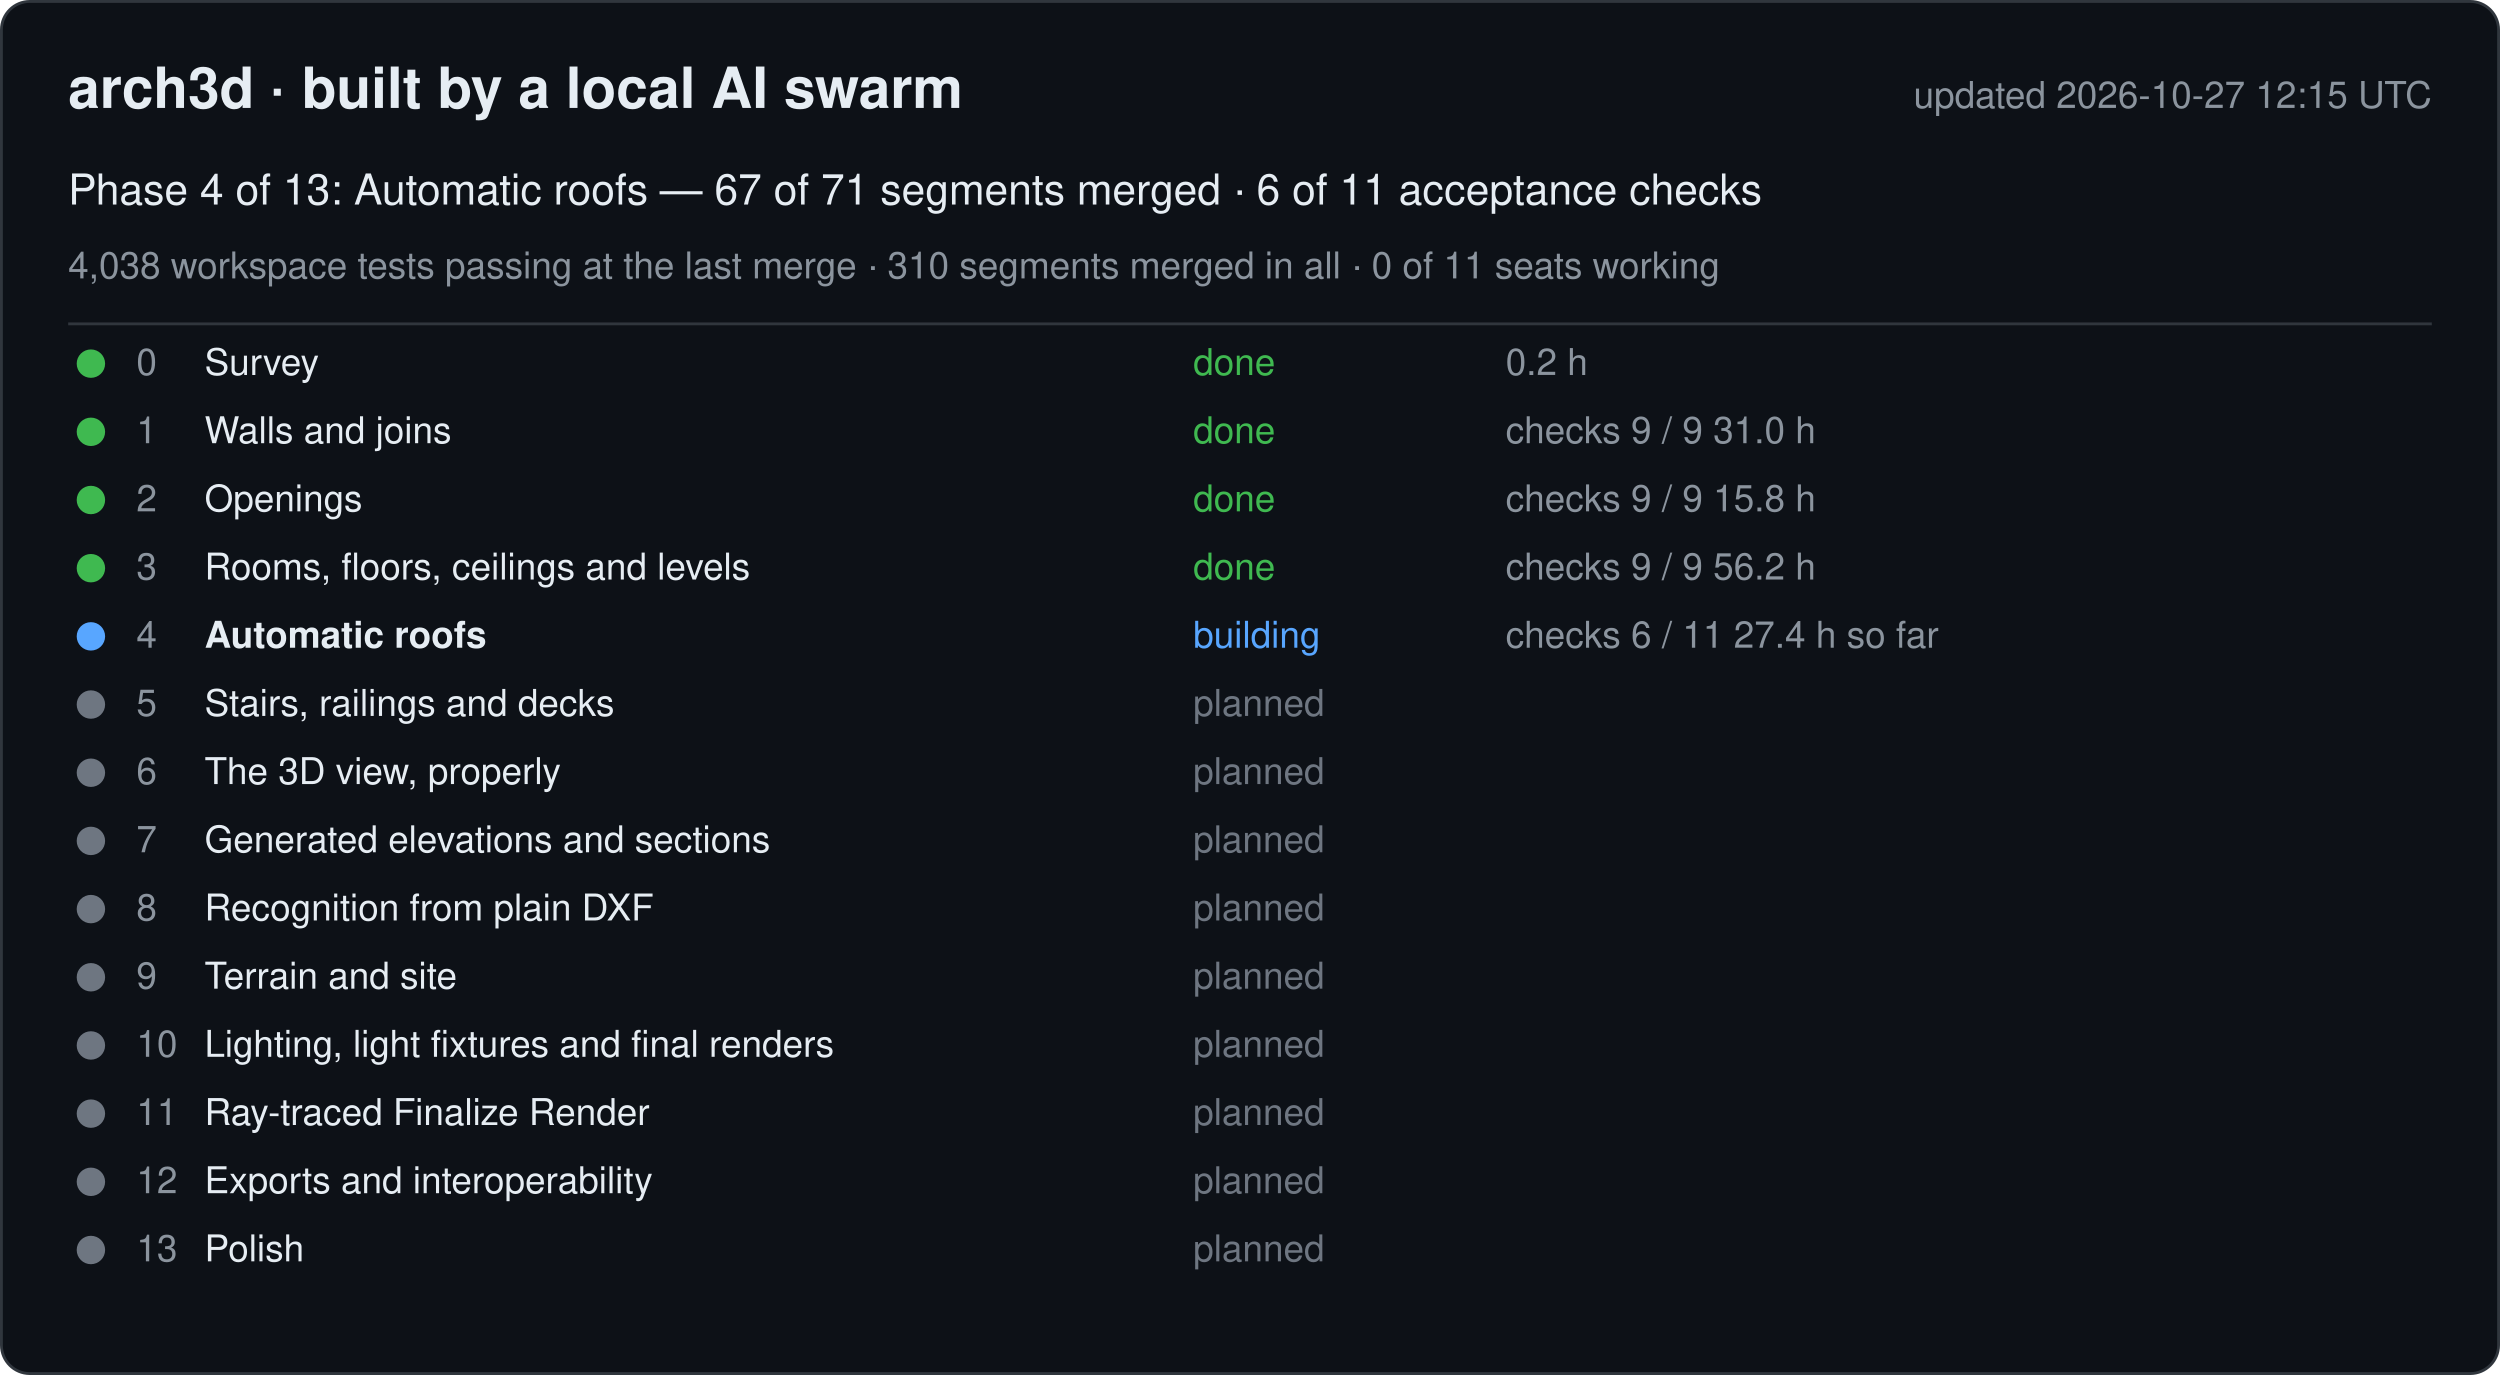
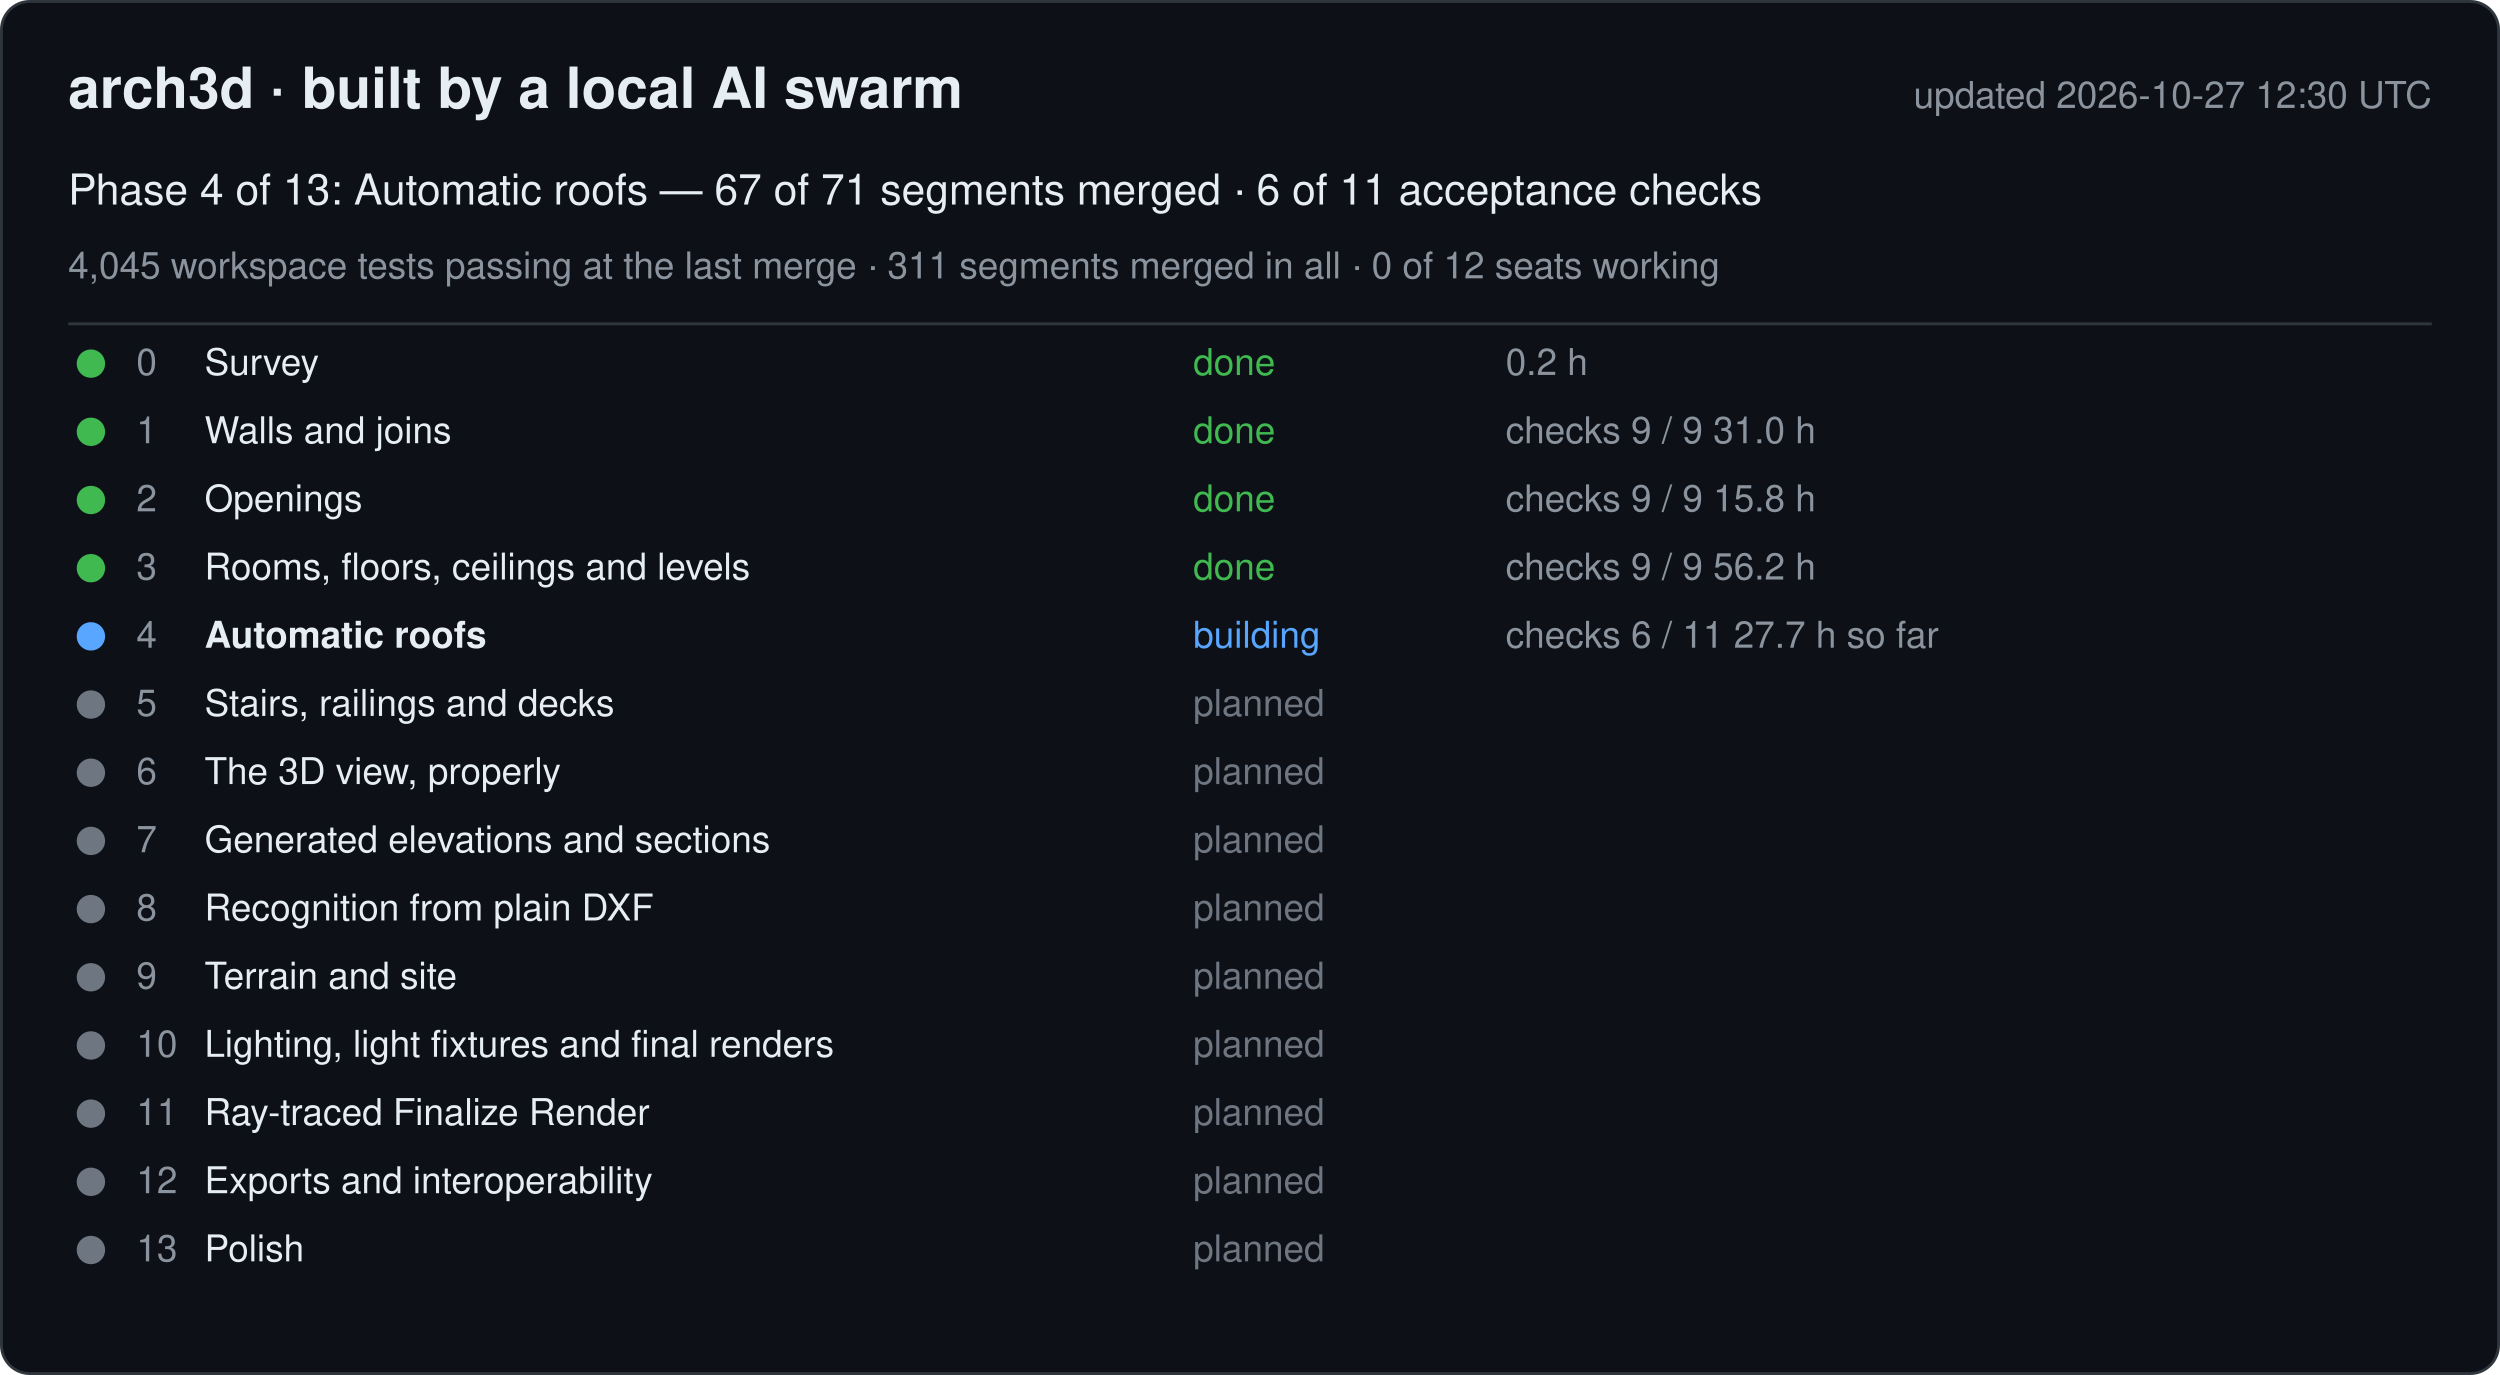
<svg xmlns="http://www.w3.org/2000/svg" width="880" height="484" viewBox="0 0 880 484" font-family="-apple-system, Segoe UI, Helvetica, Arial, sans-serif">
  <rect x="0.5" y="0.5" width="879" height="483" rx="10" fill="#0d1117" stroke="#30363d" />
  <text x="24" y="38" font-size="20" font-weight="600" fill="#e6edf3">arch3d · built by a local AI swarm</text>
-   <text x="856" y="38" font-size="13" fill="#8b949e" text-anchor="end">updated 2026-10-27 12:15 UTC</text>
+   <text x="856" y="38" font-size="13" fill="#8b949e" text-anchor="end">updated 2026-10-27 12:30 UTC</text>
  <text x="24" y="72" font-size="15" fill="#e6edf3">Phase 4 of 13: Automatic roofs — 67 of 71 segments merged · 6 of 11 acceptance checks</text>
-   <text x="24" y="98" font-size="13" fill="#8b949e">4,038 workspace tests passing at the last merge · 310 segments merged in all · 0 of 11 seats working</text>
+   <text x="24" y="98" font-size="13" fill="#8b949e">4,045 workspace tests passing at the last merge · 311 segments merged in all · 0 of 12 seats working</text>
  <line x1="24" y1="114" x2="856" y2="114" stroke="#30363d" />
  <g data-phase="0">
    <circle cx="32" cy="128" r="5" fill="#3fb950" />
    <text x="48" y="132" font-size="13" fill="#8b949e">0</text>
    <text x="72" y="132" font-size="13" fill="#e6edf3">Survey</text>
    <text x="420" y="132" font-size="13" fill="#3fb950">done</text>
    <text x="530" y="132" font-size="13" fill="#8b949e">0.2 h</text>
  </g>
  <g data-phase="1">
    <circle cx="32" cy="152" r="5" fill="#3fb950" />
    <text x="48" y="156" font-size="13" fill="#8b949e">1</text>
    <text x="72" y="156" font-size="13" fill="#e6edf3">Walls and joins</text>
    <text x="420" y="156" font-size="13" fill="#3fb950">done</text>
    <text x="530" y="156" font-size="13" fill="#8b949e">checks 9 / 9   31.0 h</text>
  </g>
  <g data-phase="2">
    <circle cx="32" cy="176" r="5" fill="#3fb950" />
    <text x="48" y="180" font-size="13" fill="#8b949e">2</text>
    <text x="72" y="180" font-size="13" fill="#e6edf3">Openings</text>
    <text x="420" y="180" font-size="13" fill="#3fb950">done</text>
    <text x="530" y="180" font-size="13" fill="#8b949e">checks 9 / 9   15.8 h</text>
  </g>
  <g data-phase="3">
    <circle cx="32" cy="200" r="5" fill="#3fb950" />
    <text x="48" y="204" font-size="13" fill="#8b949e">3</text>
    <text x="72" y="204" font-size="13" fill="#e6edf3">Rooms, floors, ceilings and levels</text>
    <text x="420" y="204" font-size="13" fill="#3fb950">done</text>
    <text x="530" y="204" font-size="13" fill="#8b949e">checks 9 / 9   56.2 h</text>
  </g>
  <g data-phase="4">
    <circle cx="32" cy="224" r="5" fill="#58a6ff" />
    <text x="48" y="228" font-size="13" fill="#8b949e">4</text>
    <text x="72" y="228" font-size="13" fill="#e6edf3" font-weight="600">Automatic roofs</text>
    <text x="420" y="228" font-size="13" fill="#58a6ff">building</text>
-     <text x="530" y="228" font-size="13" fill="#8b949e">checks 6 / 11   27.4 h so far</text>
+     <text x="530" y="228" font-size="13" fill="#8b949e">checks 6 / 11   27.7 h so far</text>
  </g>
  <g data-phase="5">
    <circle cx="32" cy="248" r="5" fill="#6e7681" />
    <text x="48" y="252" font-size="13" fill="#8b949e">5</text>
    <text x="72" y="252" font-size="13" fill="#e6edf3">Stairs, railings and decks</text>
    <text x="420" y="252" font-size="13" fill="#6e7681">planned</text>
    <text x="530" y="252" font-size="13" fill="#8b949e" />
  </g>
  <g data-phase="6">
    <circle cx="32" cy="272" r="5" fill="#6e7681" />
    <text x="48" y="276" font-size="13" fill="#8b949e">6</text>
    <text x="72" y="276" font-size="13" fill="#e6edf3">The 3D view, properly</text>
    <text x="420" y="276" font-size="13" fill="#6e7681">planned</text>
    <text x="530" y="276" font-size="13" fill="#8b949e" />
  </g>
  <g data-phase="7">
    <circle cx="32" cy="296" r="5" fill="#6e7681" />
    <text x="48" y="300" font-size="13" fill="#8b949e">7</text>
    <text x="72" y="300" font-size="13" fill="#e6edf3">Generated elevations and sections</text>
    <text x="420" y="300" font-size="13" fill="#6e7681">planned</text>
    <text x="530" y="300" font-size="13" fill="#8b949e" />
  </g>
  <g data-phase="8">
    <circle cx="32" cy="320" r="5" fill="#6e7681" />
    <text x="48" y="324" font-size="13" fill="#8b949e">8</text>
    <text x="72" y="324" font-size="13" fill="#e6edf3">Recognition from plain DXF</text>
    <text x="420" y="324" font-size="13" fill="#6e7681">planned</text>
    <text x="530" y="324" font-size="13" fill="#8b949e" />
  </g>
  <g data-phase="9">
    <circle cx="32" cy="344" r="5" fill="#6e7681" />
    <text x="48" y="348" font-size="13" fill="#8b949e">9</text>
    <text x="72" y="348" font-size="13" fill="#e6edf3">Terrain and site</text>
    <text x="420" y="348" font-size="13" fill="#6e7681">planned</text>
    <text x="530" y="348" font-size="13" fill="#8b949e" />
  </g>
  <g data-phase="10">
    <circle cx="32" cy="368" r="5" fill="#6e7681" />
    <text x="48" y="372" font-size="13" fill="#8b949e">10</text>
    <text x="72" y="372" font-size="13" fill="#e6edf3">Lighting, light fixtures and final renders</text>
    <text x="420" y="372" font-size="13" fill="#6e7681">planned</text>
    <text x="530" y="372" font-size="13" fill="#8b949e" />
  </g>
  <g data-phase="11">
    <circle cx="32" cy="392" r="5" fill="#6e7681" />
    <text x="48" y="396" font-size="13" fill="#8b949e">11</text>
    <text x="72" y="396" font-size="13" fill="#e6edf3">Ray-traced Finalize Render</text>
    <text x="420" y="396" font-size="13" fill="#6e7681">planned</text>
    <text x="530" y="396" font-size="13" fill="#8b949e" />
  </g>
  <g data-phase="12">
    <circle cx="32" cy="416" r="5" fill="#6e7681" />
    <text x="48" y="420" font-size="13" fill="#8b949e">12</text>
    <text x="72" y="420" font-size="13" fill="#e6edf3">Exports and interoperability</text>
    <text x="420" y="420" font-size="13" fill="#6e7681">planned</text>
    <text x="530" y="420" font-size="13" fill="#8b949e" />
  </g>
  <g data-phase="13">
    <circle cx="32" cy="440" r="5" fill="#6e7681" />
    <text x="48" y="444" font-size="13" fill="#8b949e">13</text>
    <text x="72" y="444" font-size="13" fill="#e6edf3">Polish</text>
    <text x="420" y="444" font-size="13" fill="#6e7681">planned</text>
    <text x="530" y="444" font-size="13" fill="#8b949e" />
  </g>
</svg>
